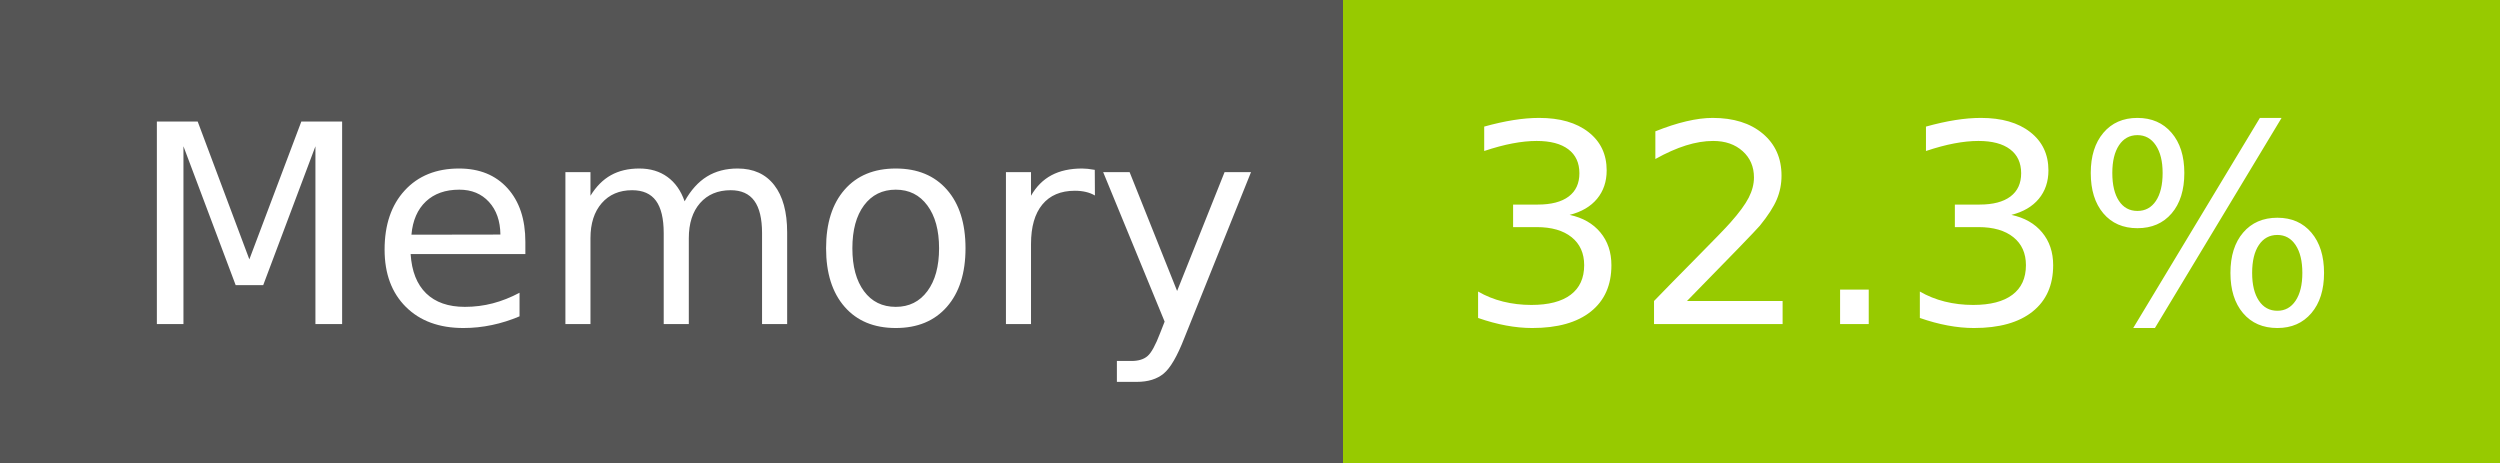
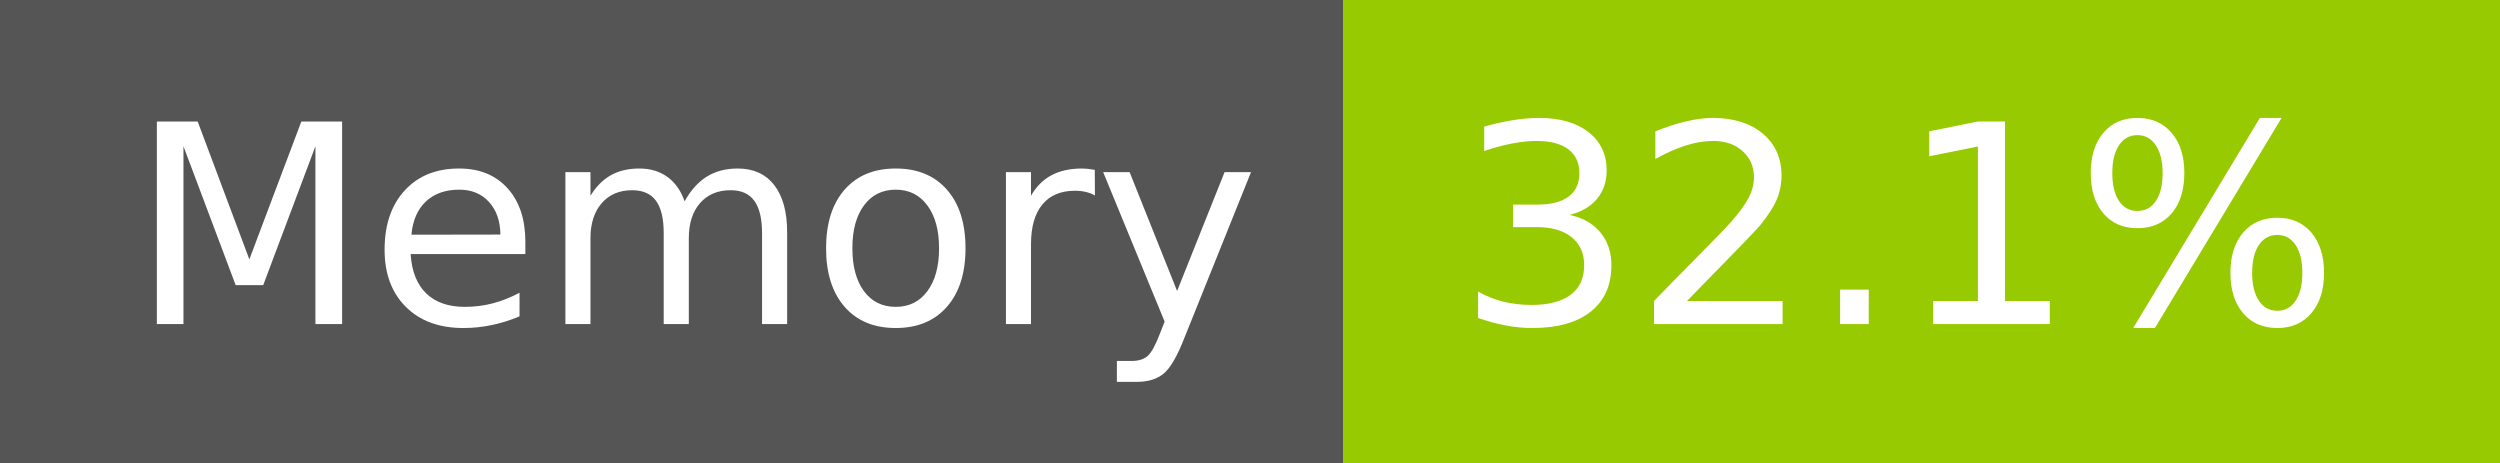
- <svg xmlns="http://www.w3.org/2000/svg" width="108" height="20" role="img" aria-label="Memory: 32.3%">
+ <svg xmlns="http://www.w3.org/2000/svg" width="108" height="20" role="img" aria-label="Memory: 32.1%">
  <g shape-rendering="crispEdges">
    <rect width="58" height="20" fill="#555" />
    <rect x="58" width="50" height="20" fill="#97ca00" />
  </g>
  <g fill="#fff" text-anchor="middle" font-family="Verdana,Geneva,DejaVu Sans,sans-serif" text-rendering="geometricPrecision" font-size="120">
    <text x="300" y="140" transform="scale(.1)" fill="#fff" textLength="466">Memory</text>
-     <text x="820" y="140" transform="scale(.1)" fill="#fff" textLength="390">32.3%</text>
+     <text x="820" y="140" transform="scale(.1)" fill="#fff" textLength="390">32.1%</text>
  </g>
</svg>
